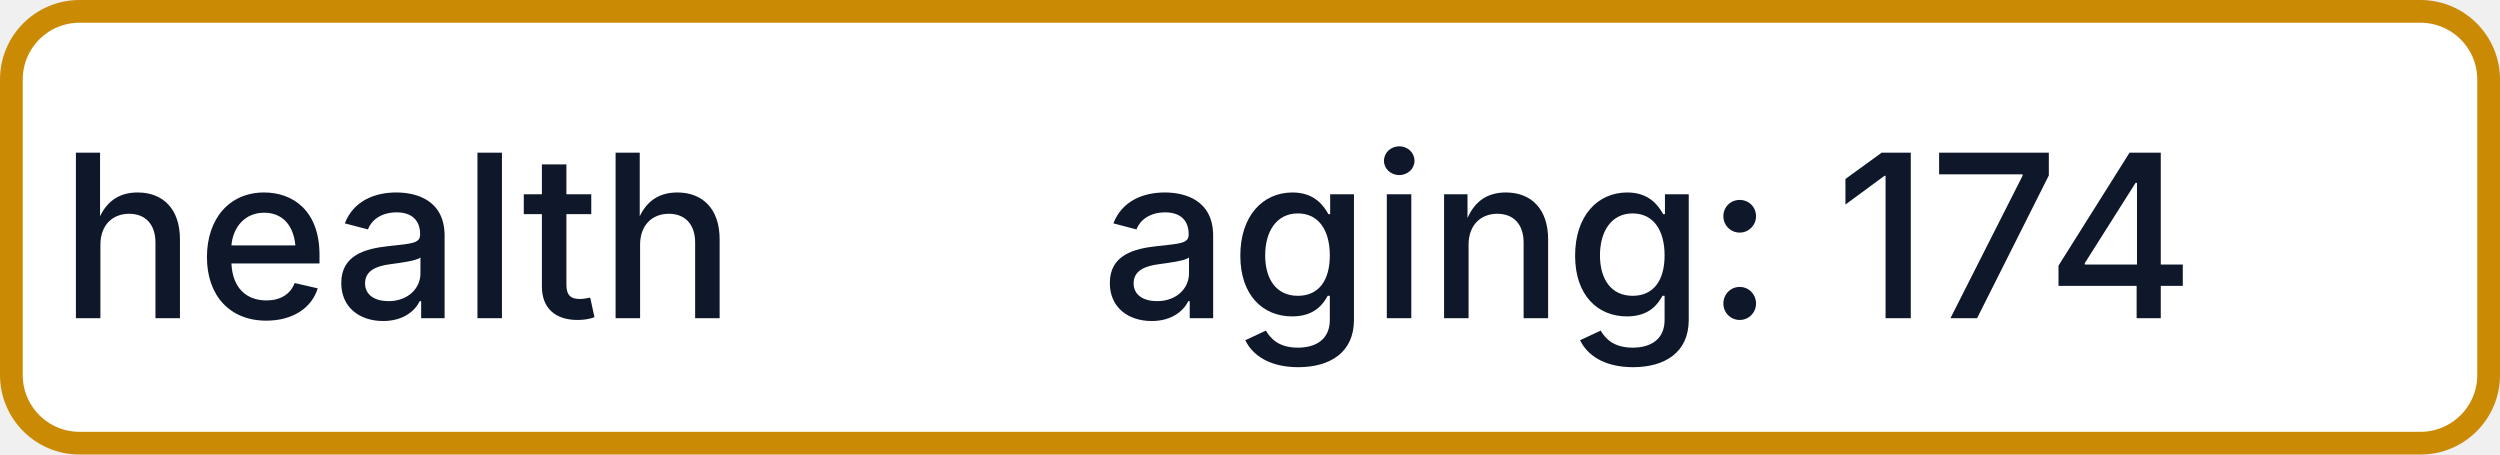
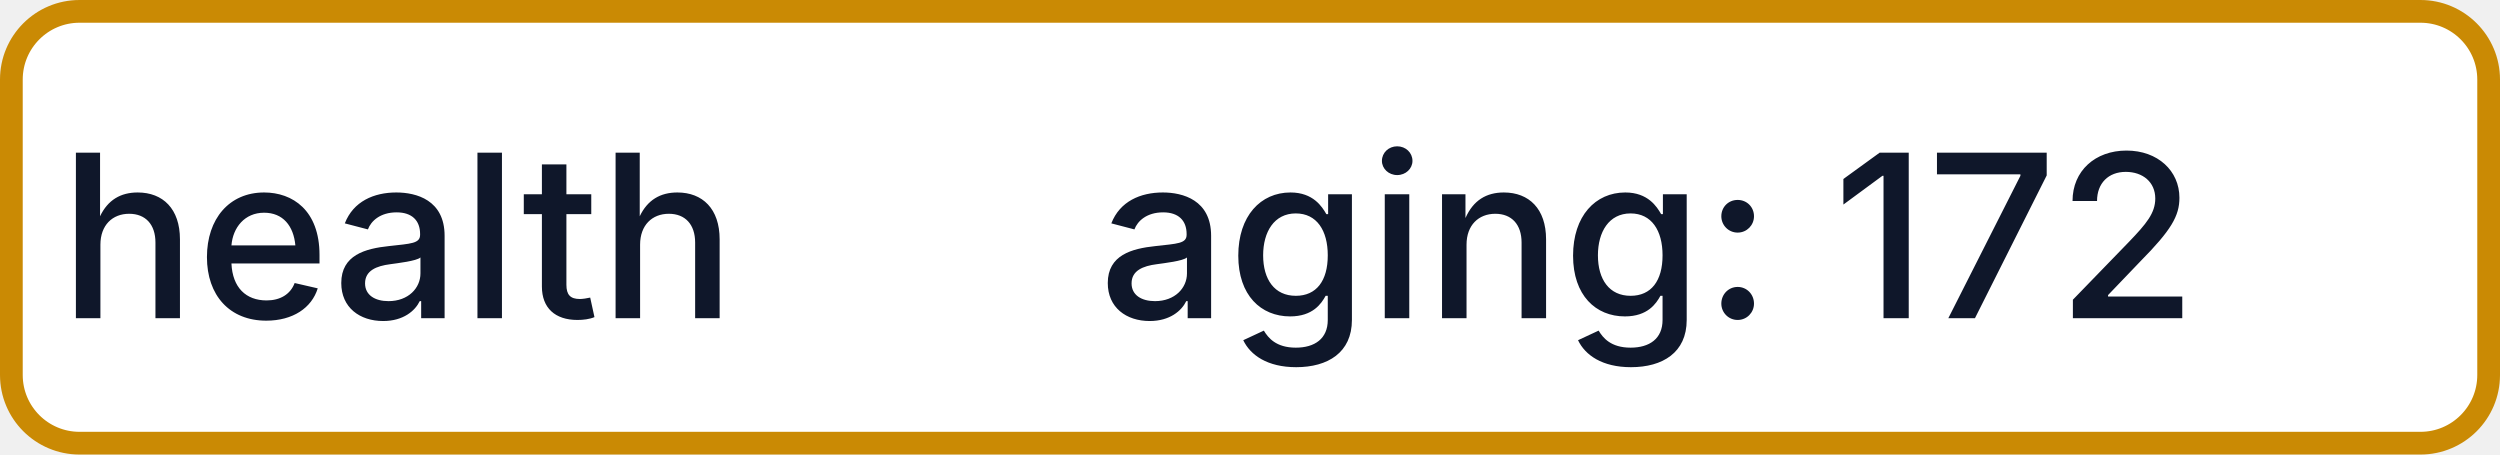
- <svg xmlns="http://www.w3.org/2000/svg" width="110" height="20" role="img" aria-label="health: aging: 174">
+ <svg xmlns="http://www.w3.org/2000/svg" width="110" height="20" role="img" aria-label="health: aging: 172">
  <rect x="0.5" y="0.5" width="109" height="19" rx="3" fill="#FFFFFF" stroke="#CA8A04" stroke-width="1" />
  <g fill="#0F172A" text-anchor="middle" font-family="-apple-system,BlinkMacSystemFont,Segoe UI,sans-serif" font-size="10" font-weight="500">
    <text x="17.5" y="14">health</text>
-     <text x="72.5" y="14" textLength="68" lengthAdjust="spacingAndGlyphs">aging: 174</text>
+     <text x="72.5" y="14" textLength="68" lengthAdjust="spacingAndGlyphs">aging: 172</text>
  </g>
</svg>
